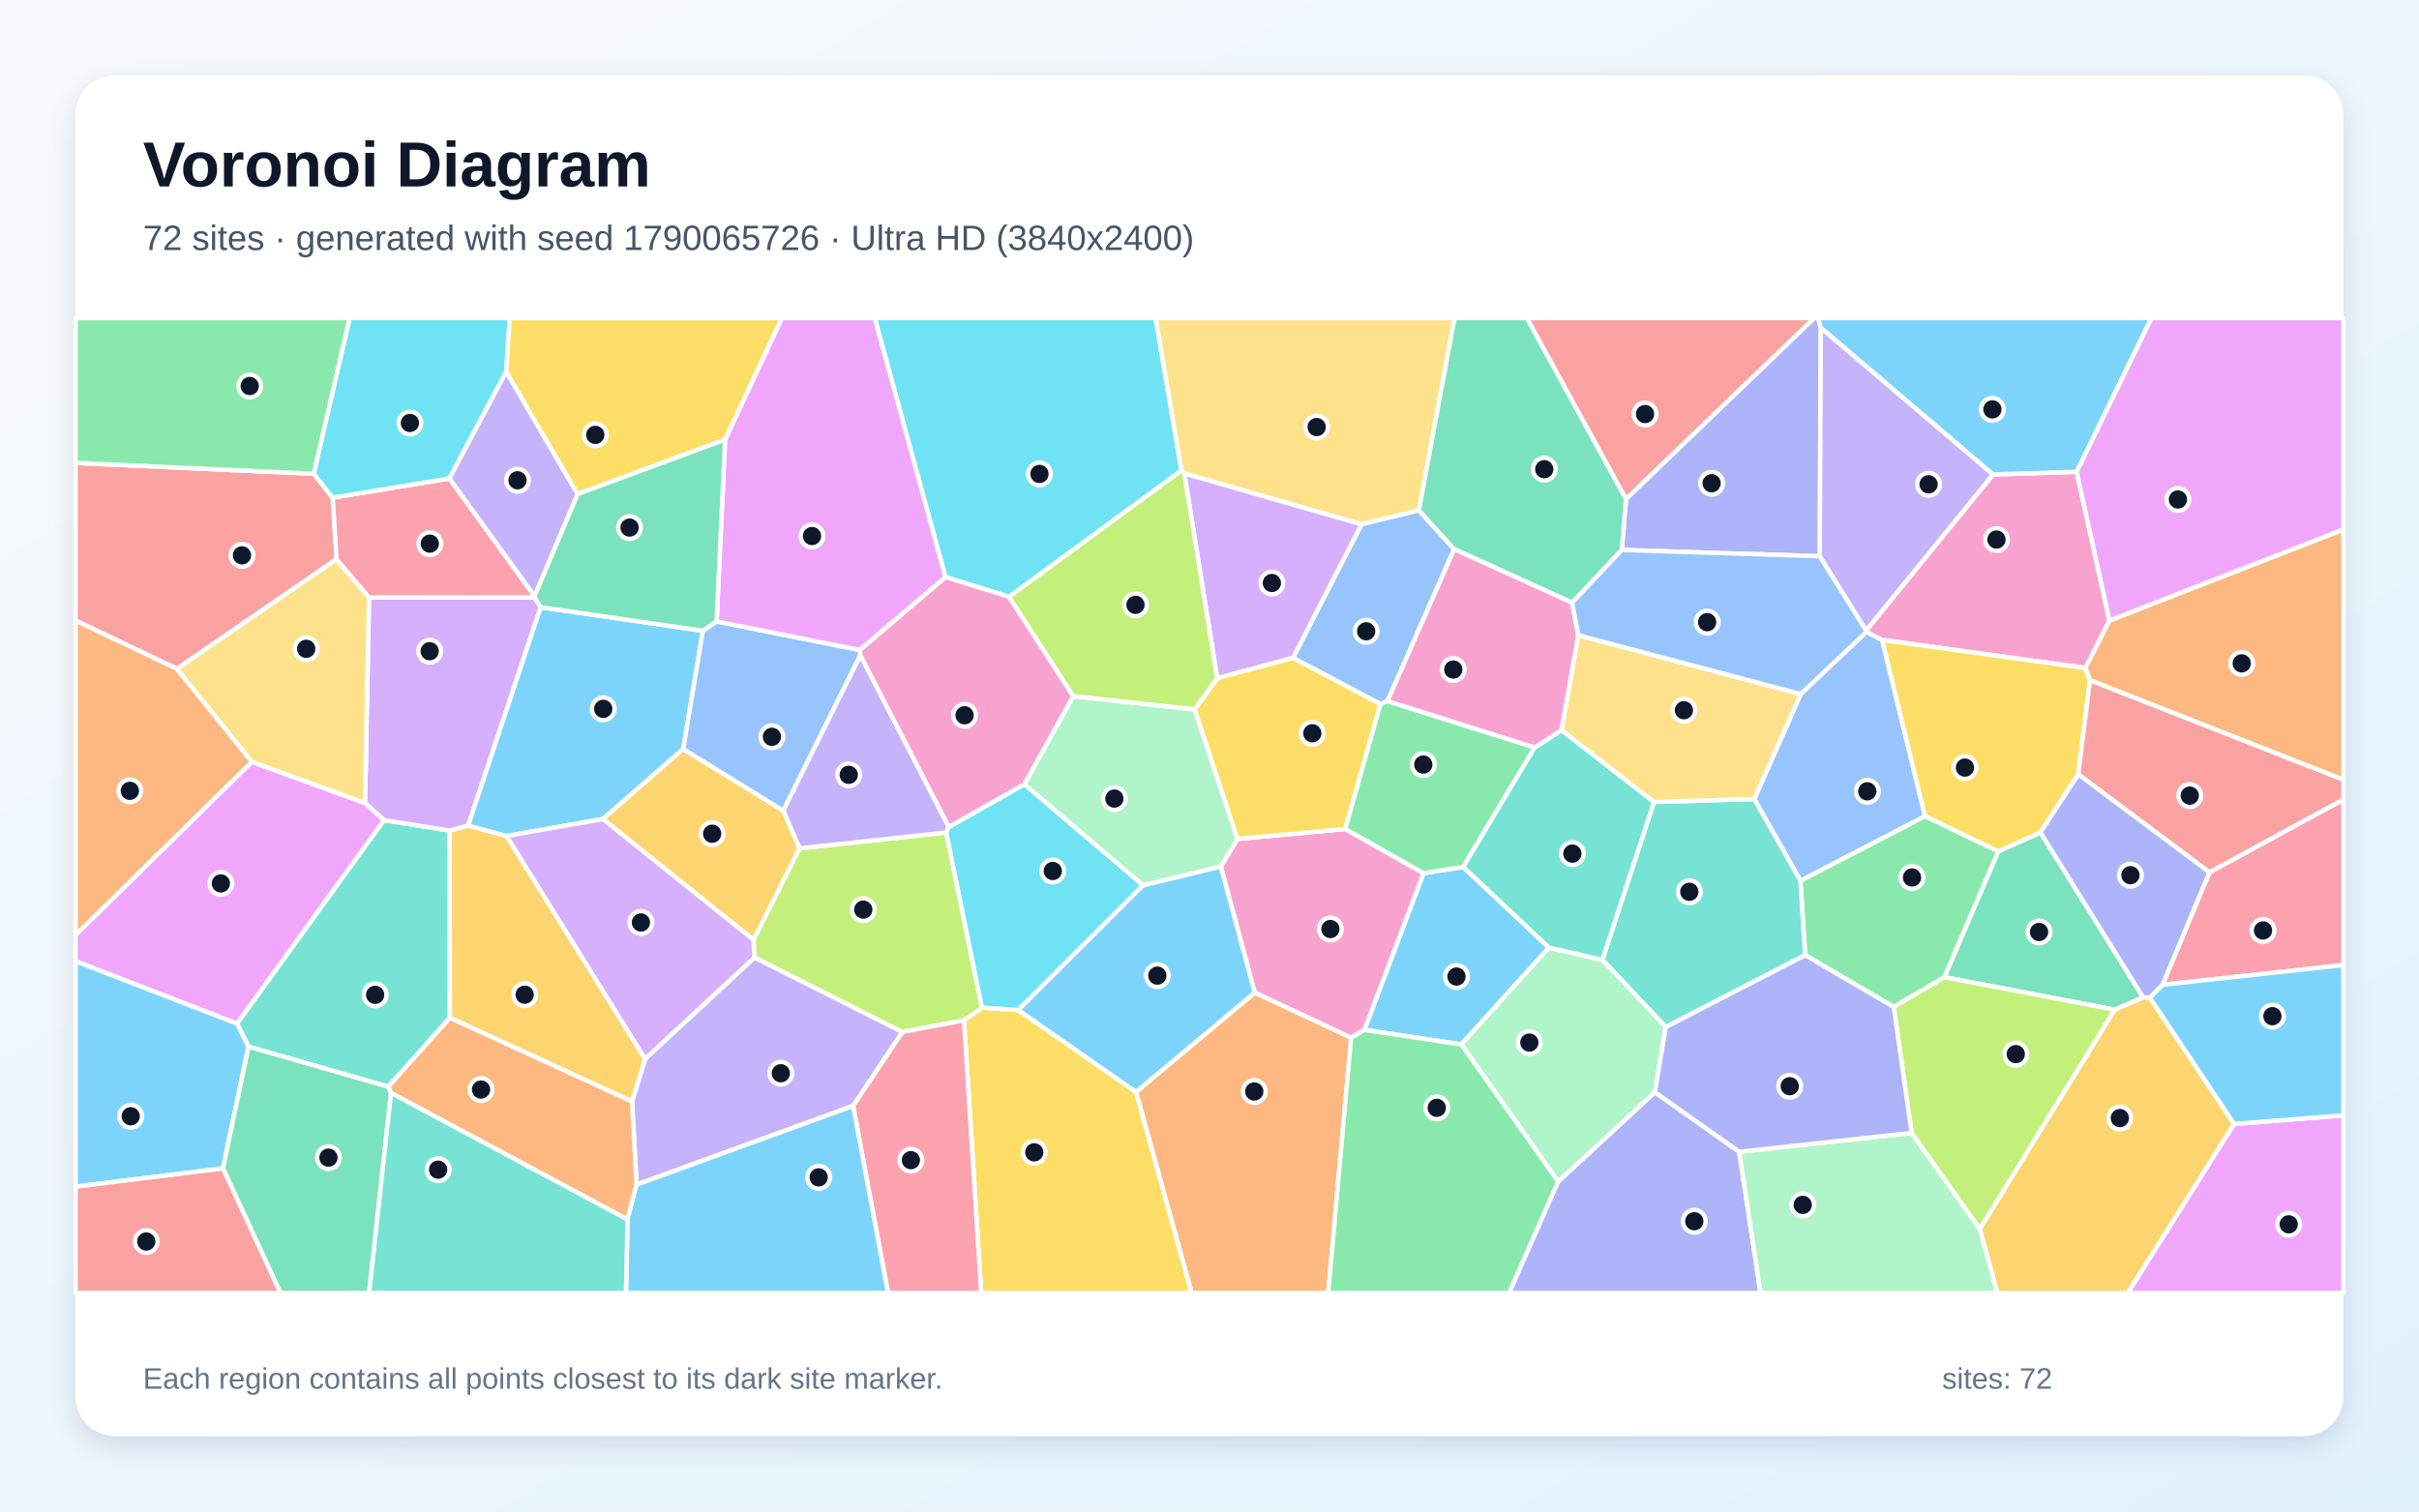
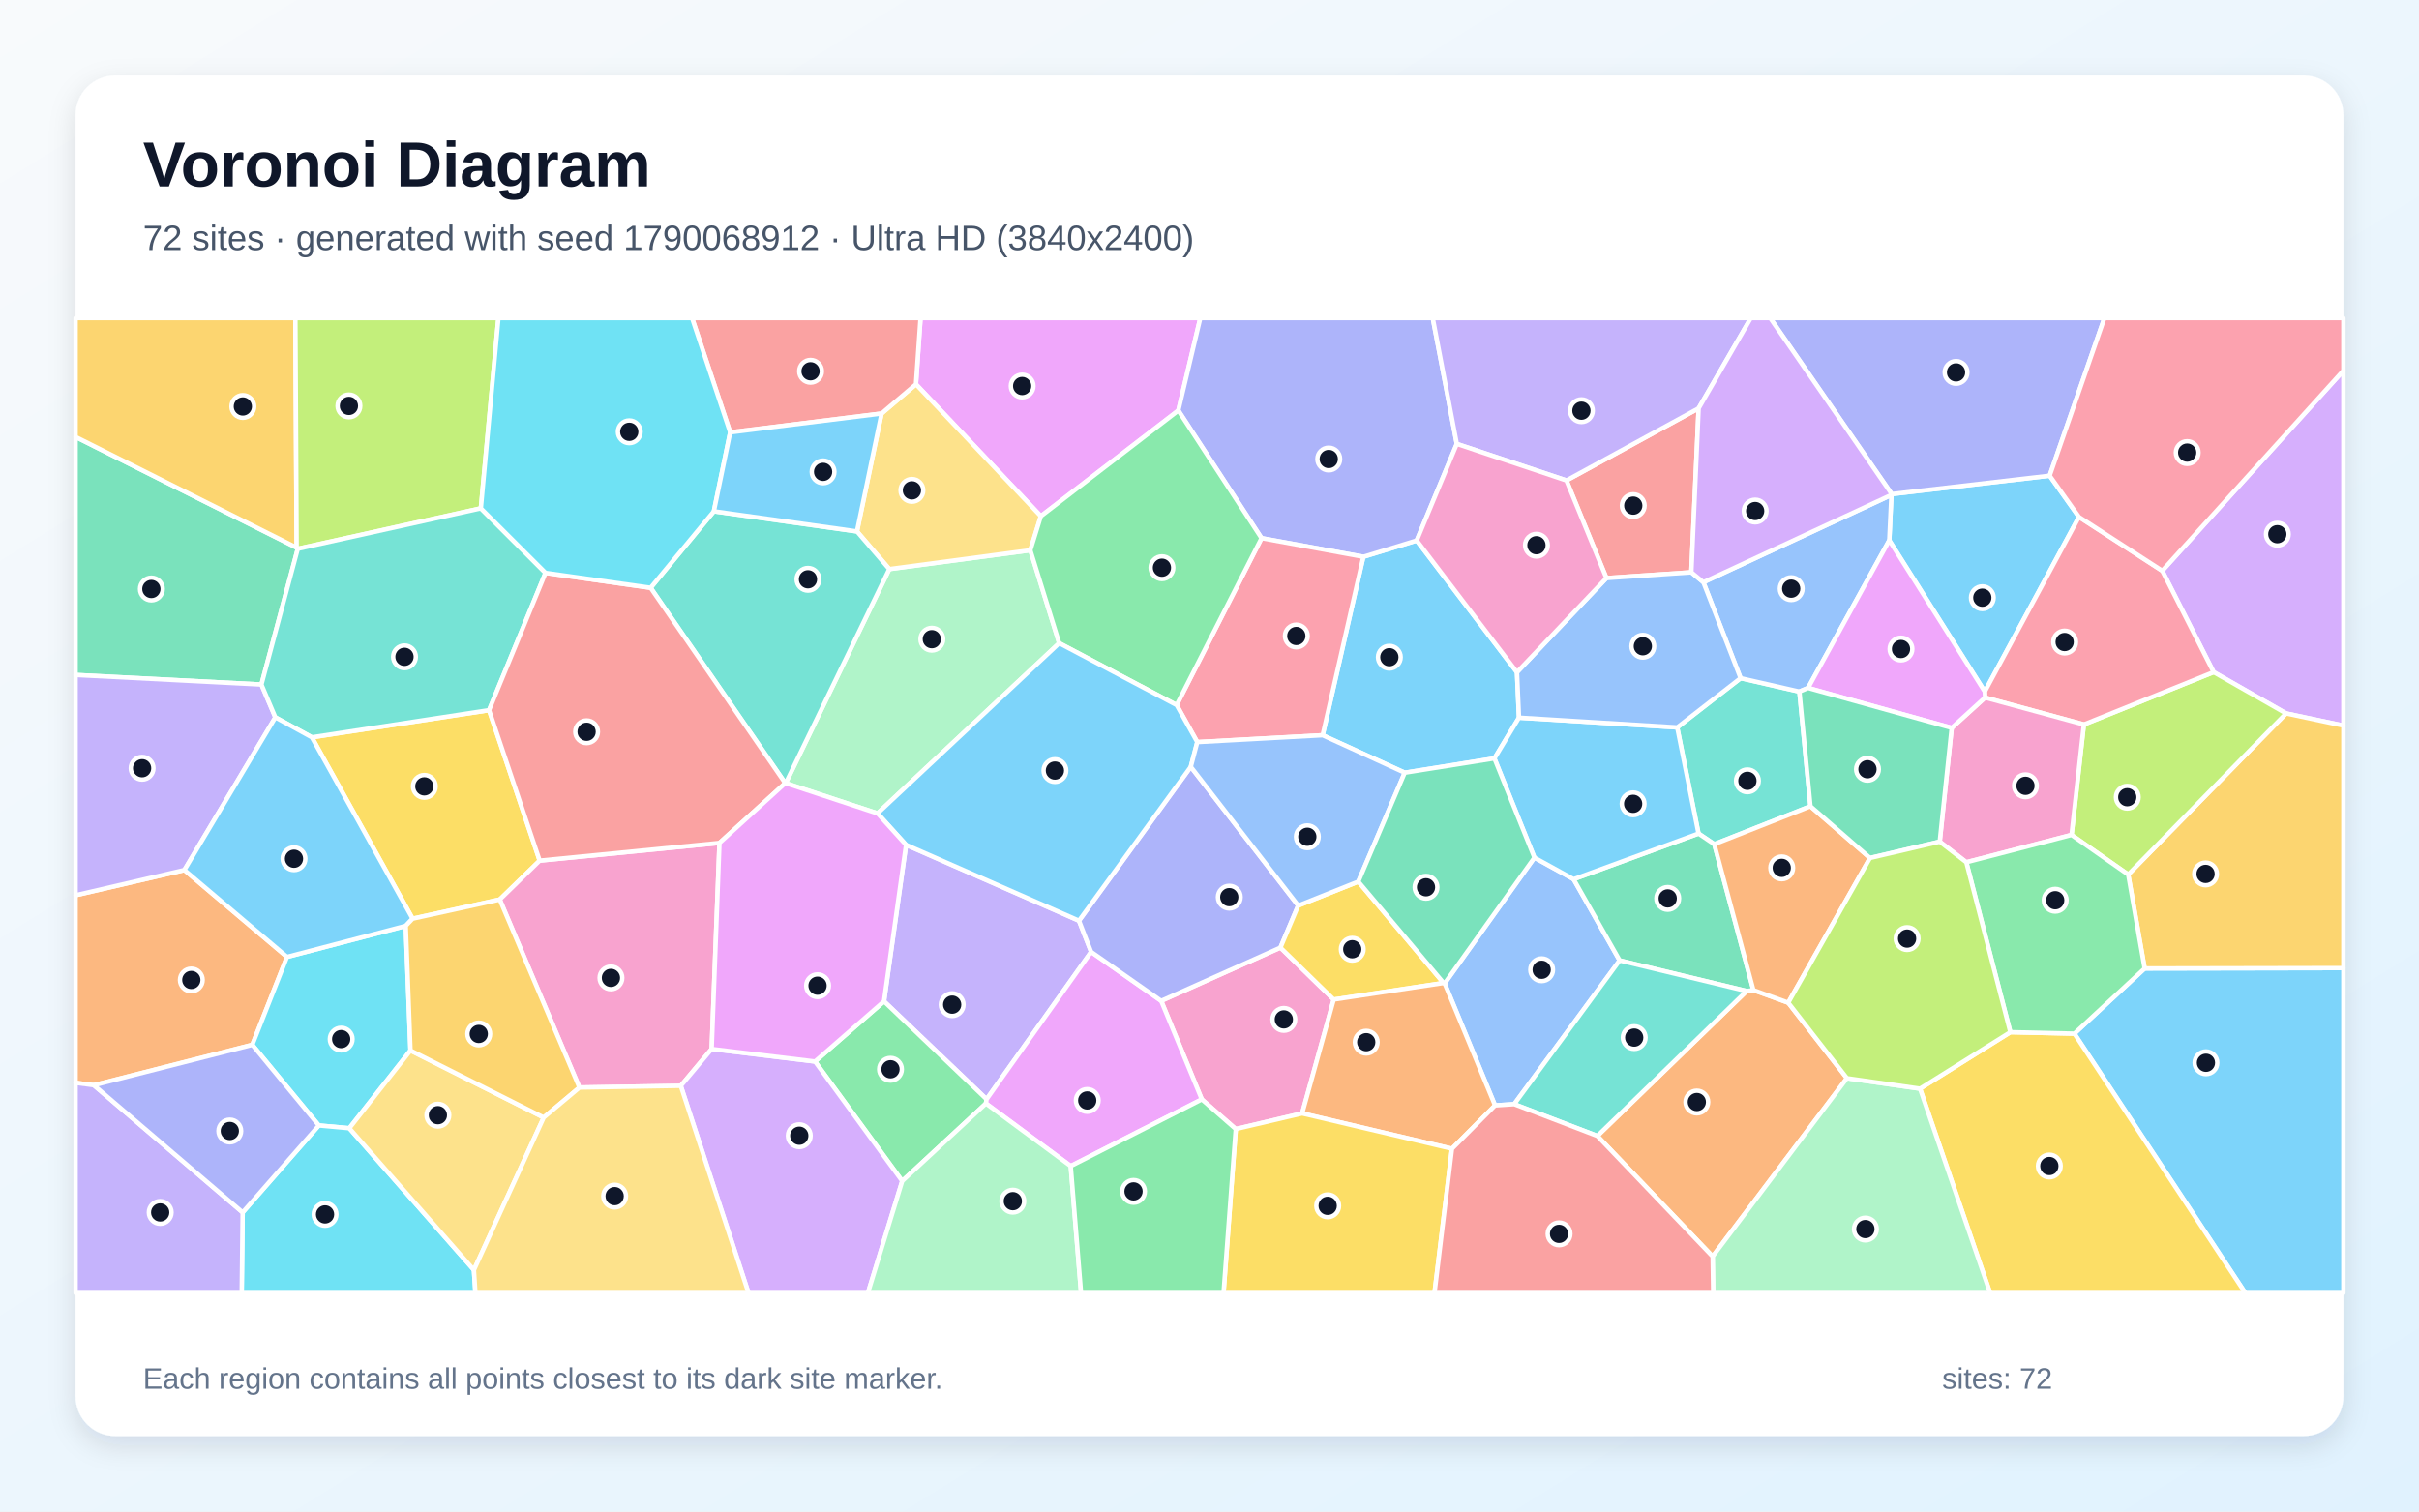
<svg xmlns="http://www.w3.org/2000/svg" width="3840" height="2400" viewBox="0 0 3840 2400" role="img" aria-labelledby="title description">
  <defs>
    <linearGradient id="background" x1="0" y1="0" x2="1" y2="1">
      <stop stop-color="#F8FAFC" />
      <stop offset="1" stop-color="#E0F2FE" />
    </linearGradient>
    <filter id="shadow" x="-5%" y="-5%" width="110%" height="110%">
      <feDropShadow dx="0" dy="15" stdDeviation="22" flood-color="#0F172A" flood-opacity=".12" />
    </filter>
  </defs>
  <rect width="3840" height="2400" fill="url(#background)" />
  <rect x="120" y="120" width="3600" height="2160" rx="63" fill="#FFFFFF" filter="url(#shadow)" />
  <g font-family="Arial, sans-serif">
    <text x="227" y="296" font-size="101" font-weight="700" fill="#0F172A">Voronoi Diagram</text>
-     <text x="227" y="397" font-size="56" fill="#475569">72 sites · generated with seed 1790065726 · Ultra HD (3840x2400)</text>
+     <text x="227" y="397" font-size="56" fill="#475569">72 sites · generated with seed 1790068912 · Ultra HD (3840x2400)</text>
  </g>
  <g stroke="#FFFFFF" stroke-width="7" stroke-linejoin="round">
-     <polygon points="2458.9,1504.7 2319.7,1658.3 2165.8,1635.3 2259.7,1386.4 2322.8,1376.5" fill="#38BDF8" fill-opacity="0.65" />
-     <polygon points="1010.5,1881.0 1003.3,1749.0 1024.1,1681.3 1197.7,1520.2 1432.7,1638.5 1354.2,1756.0" fill="#A78BFA" fill-opacity="0.65" />
-     <polygon points="2144.8,1647.8 1991.8,1576.1 1937.9,1375.9 1964.4,1332.0 2135.5,1316.2 2259.7,1386.4 2165.8,1635.3" fill="#F472B6" fill-opacity="0.65" />
-     <polygon points="1803.3,1733.8 1991.8,1576.1 2144.8,1647.8 2108.4,2053.0 1891.6,2053.0" fill="#FB923C" fill-opacity="0.65" />
-     <polygon points="1530.2,1620.0 1558.8,1599.9 1616.4,1603.7 1803.3,1733.8 1891.6,2053.0 1557.6,2053.0" fill="#FACC15" fill-opacity="0.65" />
-     <polygon points="3006.2,1598.9 2865.6,1516.6 2858.0,1398.4 3055.8,1295.8 3172.3,1351.8 3086.7,1551.6" fill="#4ADE80" fill-opacity="0.65" />
-     <polygon points="616.3,1725.5 394.5,1661.9 376.2,1625.1 609.5,1302.2 713.9,1318.8 714.2,1616.1" fill="#2DD4BF" fill-opacity="0.65" />
-     <polygon points="2858.5,1102.0 2962.8,1003.2 2987.8,1016.1 3055.8,1295.8 2858.0,1398.4 2784.8,1268.7" fill="#60A5FA" fill-opacity="0.65" />
-     <polygon points="3546.4,1784.6 3720.0,1770.9 3720.0,2053.0 3377.5,2053.0" fill="#E879F9" fill-opacity="0.65" />
-     <polygon points="3402.1,1583.7 3357.1,1603.2 3086.7,1551.6 3172.3,1351.8 3239.1,1321.7" fill="#34D399" fill-opacity="0.65" />
-     <polygon points="498.2,752.3 528.1,790.2 534.2,887.9 280.9,1062.0 120.0,985.4 120.0,735.0" fill="#F87171" fill-opacity="0.65" />
-     <polygon points="2890.5,520.6 2888.7,883.2 2574.4,873.2 2581.2,792.2 2879.8,505.0 2886.3,505.0" fill="#818CF8" fill-opacity="0.65" />
-     <polygon points="714.2,1616.1 713.9,1318.8 743.2,1310.7 804.2,1327.4 1024.1,1681.3 1003.3,1749.0" fill="#FBBF24" fill-opacity="0.65" />
-     <polygon points="1196.1,1492.3 1269.1,1347.0 1502.1,1321.8 1558.8,1599.9 1530.2,1620.0 1432.7,1638.5 1197.7,1520.2" fill="#A3E635" fill-opacity="0.65" />
-     <polygon points="848.8,948.8 858.3,964.1 743.2,1310.7 713.9,1318.8 609.5,1302.2 579.4,1275.0 585.8,948.5" fill="#C084FC" fill-opacity="0.65" />
-     <polygon points="3432.8,1563.7 3507.3,1385.0 3720.0,1269.4 3720.0,1532.3" fill="#FB7185" fill-opacity="0.65" />
-     <polygon points="1875.5,747.1 1601.9,947.6 1500.8,916.2 1388.5,505.0 1834.5,505.0" fill="#22D3EE" fill-opacity="0.65" />
-     <polygon points="1814.5,1405.8 1625.9,1245.3 1703.8,1105.3 1896.4,1126.3 1964.4,1332.0 1937.9,1375.9" fill="#86EFAC" fill-opacity="0.65" />
-     <polygon points="2252.4,810.4 2161.3,832.5 1880.0,751.8 1875.5,747.1 1834.5,505.0 2309.0,505.0" fill="#FCD34D" fill-opacity="0.65" />
-     <polygon points="1115.8,1001.5 1084.6,1189.3 957.1,1300.5 804.2,1327.4 743.2,1310.7 858.3,964.1" fill="#38BDF8" fill-opacity="0.65" />
-     <polygon points="120.0,1884.2 120.0,1526.0 376.2,1625.1 394.5,1661.9 354.0,1855.2" fill="#38BDF8" fill-opacity="0.65" />
-     <polygon points="1243.2,1287.1 1365.7,1040.1 1506.2,1313.1 1502.1,1321.8 1269.1,1347.0" fill="#A78BFA" fill-opacity="0.65" />
-     <polygon points="3348.7,985.2 3310.5,1060.7 2987.8,1016.1 2962.8,1003.2 2962.2,1001.2 3163.7,753.4 3296.6,749.2" fill="#F472B6" fill-opacity="0.65" />
-     <polygon points="280.9,1062.0 399.9,1209.7 120.0,1484.8 120.0,985.4" fill="#FB923C" fill-opacity="0.65" />
-     <polygon points="3310.5,1060.7 3317.8,1079.9 3299.1,1229.5 3239.1,1321.7 3172.3,1351.8 3055.8,1295.8 2987.8,1016.1" fill="#FACC15" fill-opacity="0.65" />
-     <polygon points="498.2,752.3 120.0,735.0 120.0,505.0 555.2,505.0" fill="#4ADE80" fill-opacity="0.65" />
-     <polygon points="2644.3,1630.8 2543.7,1524.0 2625.5,1273.4 2784.8,1268.7 2858.0,1398.4 2865.6,1516.6" fill="#2DD4BF" fill-opacity="0.65" />
-     <polygon points="2202.6,1113.2 2191.4,1118.0 2052.5,1044.6 2161.3,832.5 2252.4,810.4 2308.4,871.9" fill="#60A5FA" fill-opacity="0.65" />
-     <polygon points="399.9,1209.7 579.4,1275.0 609.5,1302.2 376.2,1625.1 120.0,1526.0 120.0,1484.8" fill="#E879F9" fill-opacity="0.65" />
-     <polygon points="2581.2,792.2 2574.4,873.2 2495.7,957.0 2308.4,871.9 2252.4,810.4 2309.0,505.0 2423.9,505.0" fill="#34D399" fill-opacity="0.65" />
-     <polygon points="2581.2,792.2 2423.9,505.0 2879.8,505.0" fill="#F87171" fill-opacity="0.65" />
-     <polygon points="2473.4,1876.0 2627.0,1734.2 2760.9,1828.8 2794.8,2053.0 2395.4,2053.0" fill="#818CF8" fill-opacity="0.65" />
-     <polygon points="957.1,1300.5 1084.6,1189.3 1243.2,1287.1 1269.1,1347.0 1196.1,1492.3" fill="#FBBF24" fill-opacity="0.65" />
-     <polygon points="3034.6,1798.9 3006.2,1598.9 3086.7,1551.6 3357.1,1603.2 3142.8,1951.7" fill="#A3E635" fill-opacity="0.65" />
-     <polygon points="2052.5,1044.6 1932.2,1077.0 1880.0,751.8 2161.3,832.5" fill="#C084FC" fill-opacity="0.65" />
-     <polygon points="1354.2,1756.0 1432.7,1638.5 1530.2,1620.0 1557.6,2053.0 1409.7,2053.0" fill="#FB7185" fill-opacity="0.65" />
-     <polygon points="1506.2,1313.1 1625.9,1245.3 1814.5,1405.8 1616.4,1603.7 1558.8,1599.9 1502.1,1321.8" fill="#22D3EE" fill-opacity="0.65" />
-     <polygon points="2319.7,1658.3 2458.9,1504.7 2543.7,1524.0 2644.3,1630.8 2627.0,1734.2 2473.4,1876.0" fill="#86EFAC" fill-opacity="0.65" />
-     <polygon points="585.8,948.5 579.4,1275.0 399.9,1209.7 280.9,1062.0 534.2,887.9" fill="#FCD34D" fill-opacity="0.65" />
-     <polygon points="3296.6,749.2 3163.7,753.4 2890.5,520.6 2886.3,505.0 3415.3,505.0" fill="#38BDF8" fill-opacity="0.65" />
-     <polygon points="3546.4,1784.6 3412.5,1584.1 3432.8,1563.7 3720.0,1532.3 3720.0,1770.9" fill="#38BDF8" fill-opacity="0.65" />
-     <polygon points="3163.7,753.4 2962.2,1001.2 2888.7,883.2 2890.5,520.6" fill="#A78BFA" fill-opacity="0.65" />
-     <polygon points="1506.2,1313.1 1365.7,1040.1 1364.7,1032.0 1500.8,916.2 1601.9,947.6 1703.8,1105.3 1625.9,1245.3" fill="#F472B6" fill-opacity="0.65" />
-     <polygon points="620.7,1735.3 616.3,1725.5 714.2,1616.1 1003.3,1749.0 1010.5,1881.0 996.1,1936.3" fill="#FB923C" fill-opacity="0.65" />
-     <polygon points="2135.5,1316.2 1964.4,1332.0 1896.4,1126.3 1932.2,1077.0 2052.5,1044.6 2191.4,1118.0" fill="#FACC15" fill-opacity="0.65" />
-     <polygon points="2191.4,1118.0 2202.6,1113.2 2436.2,1186.8 2322.8,1376.5 2259.7,1386.4 2135.5,1316.2" fill="#4ADE80" fill-opacity="0.65" />
-     <polygon points="2436.2,1186.8 2478.8,1159.3 2625.5,1273.4 2543.7,1524.0 2458.9,1504.7 2322.8,1376.5" fill="#2DD4BF" fill-opacity="0.65" />
-     <polygon points="1084.6,1189.3 1115.8,1001.5 1137.6,986.7 1364.7,1032.0 1365.7,1040.1 1243.2,1287.1" fill="#60A5FA" fill-opacity="0.65" />
-     <polygon points="1500.8,916.2 1364.7,1032.0 1137.6,986.7 1151.0,698.0 1241.1,505.0 1388.5,505.0" fill="#E879F9" fill-opacity="0.65" />
-     <polygon points="354.0,1855.2 394.5,1661.9 616.3,1725.5 620.7,1735.3 586.0,2053.0 445.1,2053.0" fill="#34D399" fill-opacity="0.65" />
-     <polygon points="3507.3,1385.0 3299.1,1229.5 3317.8,1079.9 3720.0,1237.9 3720.0,1269.4" fill="#F87171" fill-opacity="0.65" />
-     <polygon points="3299.1,1229.5 3507.3,1385.0 3432.8,1563.7 3412.5,1584.1 3402.1,1583.7 3239.1,1321.7" fill="#818CF8" fill-opacity="0.65" />
-     <polygon points="3142.8,1951.7 3357.1,1603.2 3402.1,1583.7 3412.5,1584.1 3546.4,1784.6 3377.5,2053.0 3170.5,2053.0" fill="#FBBF24" fill-opacity="0.65" />
-     <polygon points="1601.9,947.6 1875.5,747.1 1880.0,751.8 1932.2,1077.0 1896.4,1126.3 1703.8,1105.3" fill="#A3E635" fill-opacity="0.65" />
-     <polygon points="804.2,1327.4 957.1,1300.5 1196.1,1492.3 1197.7,1520.2 1024.1,1681.3" fill="#C084FC" fill-opacity="0.65" />
-     <polygon points="713.4,759.6 848.6,946.6 848.8,948.8 585.8,948.5 534.2,887.9 528.1,790.2" fill="#FB7185" fill-opacity="0.65" />
-     <polygon points="803.7,590.1 713.4,759.6 528.1,790.2 498.2,752.3 555.2,505.0 809.2,505.0" fill="#22D3EE" fill-opacity="0.65" />
-     <polygon points="2760.9,1828.8 3034.6,1798.9 3142.8,1951.7 3170.5,2053.0 2794.8,2053.0" fill="#86EFAC" fill-opacity="0.65" />
-     <polygon points="2478.8,1159.3 2505.4,1008.6 2858.5,1102.0 2784.8,1268.7 2625.5,1273.4" fill="#FCD34D" fill-opacity="0.65" />
-     <polygon points="1803.3,1733.8 1616.4,1603.7 1814.5,1405.8 1937.9,1375.9 1991.8,1576.1" fill="#38BDF8" fill-opacity="0.65" />
-     <polygon points="996.1,1936.3 1010.5,1881.0 1354.2,1756.0 1409.7,2053.0 993.7,2053.0" fill="#38BDF8" fill-opacity="0.65" />
-     <polygon points="917.0,784.5 848.6,946.6 713.4,759.6 803.7,590.1" fill="#A78BFA" fill-opacity="0.65" />
-     <polygon points="2505.4,1008.6 2478.8,1159.3 2436.2,1186.8 2202.6,1113.2 2308.4,871.9 2495.7,957.0" fill="#F472B6" fill-opacity="0.65" />
-     <polygon points="3317.8,1079.9 3310.5,1060.7 3348.7,985.2 3720.0,840.7 3720.0,1237.9" fill="#FB923C" fill-opacity="0.65" />
-     <polygon points="1151.0,698.0 917.0,784.5 803.7,590.1 809.2,505.0 1241.1,505.0" fill="#FACC15" fill-opacity="0.65" />
-     <polygon points="2144.8,1647.8 2165.8,1635.3 2319.7,1658.3 2473.4,1876.0 2395.4,2053.0 2108.4,2053.0" fill="#4ADE80" fill-opacity="0.65" />
-     <polygon points="620.7,1735.3 996.1,1936.3 993.7,2053.0 586.0,2053.0" fill="#2DD4BF" fill-opacity="0.65" />
-     <polygon points="2505.4,1008.6 2495.7,957.0 2574.4,873.2 2888.7,883.2 2962.2,1001.2 2962.8,1003.2 2858.5,1102.0" fill="#60A5FA" fill-opacity="0.65" />
-     <polygon points="3348.7,985.2 3296.6,749.2 3415.3,505.0 3720.0,505.0 3720.0,840.7" fill="#E879F9" fill-opacity="0.65" />
-     <polygon points="1151.0,698.0 1137.6,986.7 1115.8,1001.5 858.3,964.1 848.8,948.8 848.6,946.6 917.0,784.5" fill="#34D399" fill-opacity="0.65" />
-     <polygon points="120.0,1884.2 354.0,1855.2 445.1,2053.0 120.0,2053.0" fill="#F87171" fill-opacity="0.65" />
-     <polygon points="3034.6,1798.9 2760.9,1828.8 2627.0,1734.2 2644.3,1630.8 2865.6,1516.6 3006.2,1598.9" fill="#818CF8" fill-opacity="0.65" />
+     <polygon points="2229.9,1226.9 2099.6,1167.4 2164.2,884.1 2248.9,858.2 2408.1,1067.4 2411.3,1139.5 2372.3,1204.2" fill="#38BDF8" fill-opacity="0.65" />
+     <polygon points="1438.3,1341.5 1712.8,1461.9 1732.1,1511.4 1566.1,1745.4 1403.3,1589.9" fill="#A78BFA" fill-opacity="0.65" />
+     <polygon points="2067.1,1767.9 1961.7,1792.7 1907.8,1745.6 1843.3,1589.2 2032.6,1504.6 2117.2,1587.1" fill="#F472B6" fill-opacity="0.65" />
+     <polygon points="148.9,1723.1 120.0,1719.3 120.0,1421.5 292.7,1381.4 455.6,1519.4 400.5,1659.0" fill="#FB923C" fill-opacity="0.65" />
+     <polygon points="856.7,1366.5 793.3,1428.3 655.0,1458.7 495.0,1170.7 776.3,1127.6" fill="#FACC15" fill-opacity="0.65" />
+     <polygon points="1432.2,1875.3 1293.8,1685.5 1403.3,1589.9 1566.1,1745.4 1565.1,1752.1" fill="#4ADE80" fill-opacity="0.65" />
+     <polygon points="2662.5,1155.0 2763.1,1076.8 2856.4,1098.1 2874.0,1280.2 2721.3,1340.4 2696.3,1323.5" fill="#2DD4BF" fill-opacity="0.65" />
+     <polygon points="2403.7,1753.2 2373.3,1755.2 2293.3,1561.5 2435.8,1361.7 2498.0,1396.0 2571.1,1525.0" fill="#60A5FA" fill-opacity="0.65" />
+     <polygon points="1652.3,819.6 1454.0,610.1 1461.3,505.0 1905.4,505.0 1870.5,651.8" fill="#E879F9" fill-opacity="0.65" />
+     <polygon points="470.9,869.5 472.7,871.4 415.0,1086.9 120.0,1071.7 120.0,693.7" fill="#34D399" fill-opacity="0.65" />
+     <polygon points="2486.6,762.9 2696.5,648.3 2684.9,908.7 2550.1,917.9" fill="#F87171" fill-opacity="0.65" />
+     <polygon points="2312.6,704.8 2248.9,858.2 2164.2,884.1 2002.6,854.5 1870.5,651.8 1905.4,505.0 2274.4,505.0" fill="#818CF8" fill-opacity="0.65" />
+     <polygon points="470.9,869.5 120.0,693.7 120.0,505.0 468.9,505.0" fill="#FBBF24" fill-opacity="0.65" />
+     <polygon points="763.3,807.1 472.7,871.4 470.9,869.5 468.9,505.0 791.2,505.0" fill="#A3E635" fill-opacity="0.65" />
+     <polygon points="3629.0,1132.8 3514.0,1067.2 3432.4,906.3 3720.0,588.4 3720.0,1152.1" fill="#C084FC" fill-opacity="0.65" />
+     <polygon points="1900.6,1178.3 1867.8,1119.5 2002.6,854.5 2164.2,884.1 2099.6,1167.4" fill="#FB7185" fill-opacity="0.65" />
+     <polygon points="651.6,1668.0 554.5,1791.4 506.1,1787.0 400.5,1659.0 455.6,1519.4 644.1,1470.1" fill="#22D3EE" fill-opacity="0.65" />
+     <polygon points="1681.4,1021.2 1393.0,1291.5 1247.3,1243.5 1411.7,903.6 1635.6,873.7" fill="#86EFAC" fill-opacity="0.65" />
+     <polygon points="1635.6,873.7 1411.7,903.6 1360.4,843.8 1399.4,656.6 1454.0,610.1 1652.3,819.6" fill="#FCD34D" fill-opacity="0.65" />
+     <polygon points="3292.9,1641.2 3404.5,1537.7 3720.0,1537.1 3720.0,2053.0 3564.3,2053.0" fill="#38BDF8" fill-opacity="0.65" />
+     <polygon points="3003.0,784.5 3253.7,755.3 3300.2,820.8 3150.7,1098.2 2999.1,858.0 3002.5,785.8" fill="#38BDF8" fill-opacity="0.65" />
+     <polygon points="415.0,1086.9 437.1,1139.0 292.7,1381.4 120.0,1421.5 120.0,1071.7" fill="#A78BFA" fill-opacity="0.65" />
+     <polygon points="1129.7,1665.6 1080.7,1724.1 919.8,1726.8 793.3,1428.3 856.7,1366.5 1142.1,1338.4" fill="#F472B6" fill-opacity="0.65" />
+     <polygon points="2535.7,1803.7 2772.7,1573.6 2783.4,1572.1 2838.7,1592.1 2931.9,1712.0 2718.7,1995.0" fill="#FB923C" fill-opacity="0.65" />
+     <polygon points="3047.9,1728.6 3191.3,1638.9 3292.9,1641.2 3564.3,2053.0 3159.2,2053.0" fill="#FACC15" fill-opacity="0.65" />
+     <polygon points="1867.8,1119.5 1681.4,1021.2 1635.6,873.7 1652.3,819.6 1870.5,651.8 2002.6,854.5" fill="#4ADE80" fill-opacity="0.65" />
+     <polygon points="763.3,807.1 866.0,909.6 776.3,1127.6 495.0,1170.7 437.1,1139.0 415.0,1086.9 472.7,871.4" fill="#2DD4BF" fill-opacity="0.65" />
+     <polygon points="3002.5,785.8 2999.1,858.0 2870.2,1092.3 2856.4,1098.1 2763.1,1076.8 2704.0,924.5" fill="#60A5FA" fill-opacity="0.65" />
+     <polygon points="1699.7,1851.5 1565.1,1752.1 1566.1,1745.4 1732.1,1511.4 1843.3,1589.2 1907.8,1745.6" fill="#E879F9" fill-opacity="0.65" />
+     <polygon points="2783.4,1572.1 2772.7,1573.6 2571.1,1525.0 2498.0,1396.0 2696.3,1323.5 2721.3,1340.4" fill="#34D399" fill-opacity="0.65" />
+     <polygon points="1454.0,610.1 1399.4,656.6 1159.1,686.5 1098.6,505.0 1461.3,505.0" fill="#F87171" fill-opacity="0.65" />
+     <polygon points="2060.8,1437.9 2032.6,1504.6 1843.3,1589.2 1732.1,1511.4 1712.8,1461.9 1890.3,1217.5" fill="#818CF8" fill-opacity="0.65" />
+     <polygon points="3404.5,1537.7 3378.4,1388.6 3629.0,1132.8 3720.0,1152.1 3720.0,1537.1" fill="#FBBF24" fill-opacity="0.65" />
+     <polygon points="3378.4,1388.6 3288.4,1325.7 3308.0,1150.3 3514.0,1067.2 3629.0,1132.8" fill="#A3E635" fill-opacity="0.65" />
+     <polygon points="1080.7,1724.1 1129.7,1665.6 1293.8,1685.5 1432.2,1875.3 1377.7,2053.0 1188.2,2053.0" fill="#C084FC" fill-opacity="0.65" />
+     <polygon points="3308.0,1150.3 3151.1,1107.6 3150.7,1098.2 3300.2,820.8 3432.4,906.3 3514.0,1067.2" fill="#FB7185" fill-opacity="0.65" />
+     <polygon points="385.2,1925.1 506.1,1787.0 554.5,1791.4 752.3,2016.5 754.7,2053.0 383.7,2053.0" fill="#22D3EE" fill-opacity="0.65" />
+     <polygon points="2718.7,1995.0 2931.9,1712.0 3047.9,1728.6 3159.2,2053.0 2719.6,2053.0" fill="#86EFAC" fill-opacity="0.65" />
+     <polygon points="752.3,2016.5 554.5,1791.4 651.6,1668.0 863.1,1774.4" fill="#FCD34D" fill-opacity="0.65" />
+     <polygon points="2498.0,1396.0 2435.8,1361.7 2372.3,1204.2 2411.3,1139.5 2662.5,1155.0 2696.3,1323.5" fill="#38BDF8" fill-opacity="0.65" />
+     <polygon points="437.1,1139.0 495.0,1170.7 655.0,1458.7 644.1,1470.1 455.6,1519.4 292.7,1381.4" fill="#38BDF8" fill-opacity="0.65" />
+     <polygon points="2696.5,648.3 2486.6,762.9 2312.6,704.8 2274.4,505.0 2779.3,505.0" fill="#A78BFA" fill-opacity="0.65" />
+     <polygon points="3079.2,1336.4 3098.2,1155.8 3151.1,1107.6 3308.0,1150.3 3288.4,1325.7 3121.4,1369.1" fill="#F472B6" fill-opacity="0.65" />
+     <polygon points="2968.5,1362.3 2838.7,1592.1 2783.4,1572.1 2721.3,1340.4 2874.0,1280.2" fill="#FB923C" fill-opacity="0.65" />
+     <polygon points="2156.2,1399.8 2291.6,1560.8 2117.2,1587.1 2032.6,1504.6 2060.8,1437.9" fill="#FACC15" fill-opacity="0.65" />
+     <polygon points="3121.4,1369.1 3288.4,1325.7 3378.4,1388.6 3404.5,1537.7 3292.9,1641.2 3191.3,1638.9" fill="#4ADE80" fill-opacity="0.65" />
+     <polygon points="1133.2,811.8 1360.4,843.8 1411.7,903.6 1247.3,1243.5 1246.5,1243.5 1032.8,933.3" fill="#2DD4BF" fill-opacity="0.65" />
+     <polygon points="2550.1,917.9 2684.9,908.7 2704.0,924.5 2763.1,1076.8 2662.5,1155.0 2411.3,1139.5 2408.1,1067.4" fill="#60A5FA" fill-opacity="0.65" />
+     <polygon points="2870.2,1092.3 2999.1,858.0 3150.7,1098.2 3151.1,1107.6 3098.2,1155.8" fill="#E879F9" fill-opacity="0.65" />
+     <polygon points="2870.2,1092.3 3098.2,1155.8 3079.2,1336.4 2968.5,1362.3 2874.0,1280.2 2856.4,1098.1" fill="#34D399" fill-opacity="0.65" />
+     <polygon points="1142.1,1338.4 856.7,1366.5 776.3,1127.6 866.0,909.6 1032.8,933.3 1246.5,1243.5" fill="#F87171" fill-opacity="0.65" />
+     <polygon points="3253.7,755.3 3003.0,784.5 2810.1,505.0 3340.6,505.0" fill="#818CF8" fill-opacity="0.65" />
+     <polygon points="863.1,1774.4 651.6,1668.0 644.1,1470.1 655.0,1458.7 793.3,1428.3 919.8,1726.8" fill="#FBBF24" fill-opacity="0.65" />
+     <polygon points="3191.3,1638.9 3047.9,1728.6 2931.9,1712.0 2838.7,1592.1 2968.5,1362.3 3079.2,1336.4 3121.4,1369.1" fill="#A3E635" fill-opacity="0.65" />
+     <polygon points="3003.0,784.5 3002.5,785.8 2704.0,924.5 2684.9,908.7 2696.5,648.3 2779.3,505.0 2810.1,505.0" fill="#C084FC" fill-opacity="0.65" />
+     <polygon points="3432.4,906.3 3300.2,820.8 3253.7,755.3 3340.6,505.0 3720.0,505.0 3720.0,588.4" fill="#FB7185" fill-opacity="0.65" />
+     <polygon points="1159.1,686.5 1133.2,811.8 1032.8,933.3 866.0,909.6 763.3,807.1 791.2,505.0 1098.6,505.0" fill="#22D3EE" fill-opacity="0.65" />
+     <polygon points="1432.2,1875.3 1565.1,1752.1 1699.7,1851.5 1716.1,2053.0 1377.7,2053.0" fill="#86EFAC" fill-opacity="0.65" />
+     <polygon points="752.3,2016.5 863.1,1774.4 919.8,1726.8 1080.7,1724.1 1188.2,2053.0 754.7,2053.0" fill="#FCD34D" fill-opacity="0.65" />
+     <polygon points="1393.0,1291.5 1681.4,1021.2 1867.8,1119.5 1900.6,1178.3 1890.3,1217.5 1712.8,1461.9 1438.3,1341.5" fill="#38BDF8" fill-opacity="0.65" />
+     <polygon points="1159.1,686.5 1399.4,656.6 1360.4,843.8 1133.2,811.8" fill="#38BDF8" fill-opacity="0.65" />
+     <polygon points="120.0,1719.3 148.9,1723.1 385.2,1925.1 383.7,2053.0 120.0,2053.0" fill="#A78BFA" fill-opacity="0.65" />
+     <polygon points="2312.6,704.8 2486.6,762.9 2550.1,917.9 2408.1,1067.4 2248.9,858.2" fill="#F472B6" fill-opacity="0.65" />
+     <polygon points="2304.9,1824.0 2067.1,1767.9 2117.2,1587.1 2291.6,1560.8 2293.3,1561.5 2373.3,1755.2" fill="#FB923C" fill-opacity="0.65" />
+     <polygon points="1961.7,1792.7 2067.1,1767.9 2304.9,1824.0 2277.2,2053.0 1942.3,2053.0" fill="#FACC15" fill-opacity="0.65" />
+     <polygon points="1699.7,1851.5 1907.8,1745.6 1961.7,1792.7 1942.3,2053.0 1716.1,2053.0" fill="#4ADE80" fill-opacity="0.65" />
+     <polygon points="2772.7,1573.6 2535.7,1803.7 2403.7,1753.2 2571.1,1525.0" fill="#2DD4BF" fill-opacity="0.65" />
+     <polygon points="2156.2,1399.8 2060.8,1437.9 1890.3,1217.5 1900.6,1178.3 2099.6,1167.4 2229.9,1226.9" fill="#60A5FA" fill-opacity="0.65" />
+     <polygon points="1129.7,1665.6 1142.1,1338.4 1246.5,1243.5 1247.3,1243.5 1393.0,1291.5 1438.3,1341.5 1403.3,1589.9 1293.8,1685.5" fill="#E879F9" fill-opacity="0.65" />
+     <polygon points="2435.8,1361.7 2293.3,1561.5 2291.6,1560.8 2156.2,1399.8 2229.9,1226.9 2372.3,1204.2" fill="#34D399" fill-opacity="0.65" />
+     <polygon points="2304.9,1824.0 2373.3,1755.2 2403.7,1753.2 2535.7,1803.7 2718.7,1995.0 2719.6,2053.0 2277.2,2053.0" fill="#F87171" fill-opacity="0.65" />
+     <polygon points="148.9,1723.1 400.5,1659.0 506.1,1787.0 385.2,1925.1" fill="#818CF8" fill-opacity="0.65" />
  </g>
  <g>
-     <circle cx="2312.1" cy="1550.6" r="18" fill="#0F172A" stroke="#FFFFFF" stroke-width="7" />
-     <circle cx="1239.5" cy="1704.1" r="18" fill="#0F172A" stroke="#FFFFFF" stroke-width="7" />
-     <circle cx="2111.9" cy="1475.1" r="18" fill="#0F172A" stroke="#FFFFFF" stroke-width="7" />
-     <circle cx="1991.1" cy="1733.1" r="18" fill="#0F172A" stroke="#FFFFFF" stroke-width="7" />
-     <circle cx="1641.8" cy="1829.7" r="18" fill="#0F172A" stroke="#FFFFFF" stroke-width="7" />
-     <circle cx="3035.2" cy="1393.3" r="18" fill="#0F172A" stroke="#FFFFFF" stroke-width="7" />
-     <circle cx="595.5" cy="1579.6" r="18" fill="#0F172A" stroke="#FFFFFF" stroke-width="7" />
-     <circle cx="2964.2" cy="1256.5" r="18" fill="#0F172A" stroke="#FFFFFF" stroke-width="7" />
-     <circle cx="3633.2" cy="1944.0" r="18" fill="#0F172A" stroke="#FFFFFF" stroke-width="7" />
-     <circle cx="3236.9" cy="1479.8" r="18" fill="#0F172A" stroke="#FFFFFF" stroke-width="7" />
-     <circle cx="384.1" cy="881.8" r="18" fill="#0F172A" stroke="#FFFFFF" stroke-width="7" />
-     <circle cx="2717.1" cy="767.3" r="18" fill="#0F172A" stroke="#FFFFFF" stroke-width="7" />
-     <circle cx="832.9" cy="1579.4" r="18" fill="#0F172A" stroke="#FFFFFF" stroke-width="7" />
-     <circle cx="1370.4" cy="1444.3" r="18" fill="#0F172A" stroke="#FFFFFF" stroke-width="7" />
-     <circle cx="682.1" cy="1034.0" r="18" fill="#0F172A" stroke="#FFFFFF" stroke-width="7" />
-     <circle cx="3592.4" cy="1477.4" r="18" fill="#0F172A" stroke="#FFFFFF" stroke-width="7" />
-     <circle cx="1650.1" cy="752.5" r="18" fill="#0F172A" stroke="#FFFFFF" stroke-width="7" />
-     <circle cx="1769.0" cy="1268.0" r="18" fill="#0F172A" stroke="#FFFFFF" stroke-width="7" />
-     <circle cx="2090.1" cy="678.1" r="18" fill="#0F172A" stroke="#FFFFFF" stroke-width="7" />
-     <circle cx="957.6" cy="1125.5" r="18" fill="#0F172A" stroke="#FFFFFF" stroke-width="7" />
-     <circle cx="207.5" cy="1772.4" r="18" fill="#0F172A" stroke="#FFFFFF" stroke-width="7" />
-     <circle cx="1347.3" cy="1230.3" r="18" fill="#0F172A" stroke="#FFFFFF" stroke-width="7" />
-     <circle cx="3169.3" cy="856.7" r="18" fill="#0F172A" stroke="#FFFFFF" stroke-width="7" />
-     <circle cx="206.1" cy="1255.7" r="18" fill="#0F172A" stroke="#FFFFFF" stroke-width="7" />
-     <circle cx="3119.2" cy="1218.8" r="18" fill="#0F172A" stroke="#FFFFFF" stroke-width="7" />
-     <circle cx="396.4" cy="612.9" r="18" fill="#0F172A" stroke="#FFFFFF" stroke-width="7" />
-     <circle cx="2681.7" cy="1416.0" r="18" fill="#0F172A" stroke="#FFFFFF" stroke-width="7" />
-     <circle cx="2168.7" cy="1002.4" r="18" fill="#0F172A" stroke="#FFFFFF" stroke-width="7" />
-     <circle cx="350.6" cy="1402.7" r="18" fill="#0F172A" stroke="#FFFFFF" stroke-width="7" />
-     <circle cx="2451.4" cy="745.0" r="18" fill="#0F172A" stroke="#FFFFFF" stroke-width="7" />
-     <circle cx="2611.4" cy="657.4" r="18" fill="#0F172A" stroke="#FFFFFF" stroke-width="7" />
-     <circle cx="2689.6" cy="1939.1" r="18" fill="#0F172A" stroke="#FFFFFF" stroke-width="7" />
-     <circle cx="1130.5" cy="1323.8" r="18" fill="#0F172A" stroke="#FFFFFF" stroke-width="7" />
-     <circle cx="3199.9" cy="1673.7" r="18" fill="#0F172A" stroke="#FFFFFF" stroke-width="7" />
-     <circle cx="2019.0" cy="925.7" r="18" fill="#0F172A" stroke="#FFFFFF" stroke-width="7" />
-     <circle cx="1446.0" cy="1842.1" r="18" fill="#0F172A" stroke="#FFFFFF" stroke-width="7" />
-     <circle cx="1671.2" cy="1383.0" r="18" fill="#0F172A" stroke="#FFFFFF" stroke-width="7" />
-     <circle cx="2427.7" cy="1655.4" r="18" fill="#0F172A" stroke="#FFFFFF" stroke-width="7" />
-     <circle cx="486.1" cy="1030.2" r="18" fill="#0F172A" stroke="#FFFFFF" stroke-width="7" />
-     <circle cx="3162.8" cy="650.0" r="18" fill="#0F172A" stroke="#FFFFFF" stroke-width="7" />
-     <circle cx="3607.3" cy="1613.5" r="18" fill="#0F172A" stroke="#FFFFFF" stroke-width="7" />
-     <circle cx="3061.5" cy="769.0" r="18" fill="#0F172A" stroke="#FFFFFF" stroke-width="7" />
-     <circle cx="1531.2" cy="1135.7" r="18" fill="#0F172A" stroke="#FFFFFF" stroke-width="7" />
-     <circle cx="763.6" cy="1730.0" r="18" fill="#0F172A" stroke="#FFFFFF" stroke-width="7" />
-     <circle cx="2083.2" cy="1164.3" r="18" fill="#0F172A" stroke="#FFFFFF" stroke-width="7" />
-     <circle cx="2259.4" cy="1214.0" r="18" fill="#0F172A" stroke="#FFFFFF" stroke-width="7" />
-     <circle cx="2496.0" cy="1355.4" r="18" fill="#0F172A" stroke="#FFFFFF" stroke-width="7" />
-     <circle cx="1225.4" cy="1169.9" r="18" fill="#0F172A" stroke="#FFFFFF" stroke-width="7" />
-     <circle cx="1289.0" cy="851.1" r="18" fill="#0F172A" stroke="#FFFFFF" stroke-width="7" />
-     <circle cx="521.4" cy="1838.1" r="18" fill="#0F172A" stroke="#FFFFFF" stroke-width="7" />
-     <circle cx="3476.1" cy="1263.3" r="18" fill="#0F172A" stroke="#FFFFFF" stroke-width="7" />
-     <circle cx="3381.9" cy="1389.6" r="18" fill="#0F172A" stroke="#FFFFFF" stroke-width="7" />
-     <circle cx="3365.1" cy="1775.3" r="18" fill="#0F172A" stroke="#FFFFFF" stroke-width="7" />
-     <circle cx="1802.5" cy="960.4" r="18" fill="#0F172A" stroke="#FFFFFF" stroke-width="7" />
-     <circle cx="1017.4" cy="1464.7" r="18" fill="#0F172A" stroke="#FFFFFF" stroke-width="7" />
-     <circle cx="682.3" cy="863.2" r="18" fill="#0F172A" stroke="#FFFFFF" stroke-width="7" />
-     <circle cx="650.7" cy="671.6" r="18" fill="#0F172A" stroke="#FFFFFF" stroke-width="7" />
-     <circle cx="2861.7" cy="1913.1" r="18" fill="#0F172A" stroke="#FFFFFF" stroke-width="7" />
-     <circle cx="2673.1" cy="1127.7" r="18" fill="#0F172A" stroke="#FFFFFF" stroke-width="7" />
-     <circle cx="1837.2" cy="1549.1" r="18" fill="#0F172A" stroke="#FFFFFF" stroke-width="7" />
-     <circle cx="1299.6" cy="1869.4" r="18" fill="#0F172A" stroke="#FFFFFF" stroke-width="7" />
-     <circle cx="821.5" cy="762.6" r="18" fill="#0F172A" stroke="#FFFFFF" stroke-width="7" />
-     <circle cx="2307.0" cy="1063.1" r="18" fill="#0F172A" stroke="#FFFFFF" stroke-width="7" />
-     <circle cx="3558.6" cy="1053.3" r="18" fill="#0F172A" stroke="#FFFFFF" stroke-width="7" />
-     <circle cx="945.0" cy="690.5" r="18" fill="#0F172A" stroke="#FFFFFF" stroke-width="7" />
-     <circle cx="2280.8" cy="1759.0" r="18" fill="#0F172A" stroke="#FFFFFF" stroke-width="7" />
-     <circle cx="695.5" cy="1857.2" r="18" fill="#0F172A" stroke="#FFFFFF" stroke-width="7" />
-     <circle cx="2710.0" cy="987.9" r="18" fill="#0F172A" stroke="#FFFFFF" stroke-width="7" />
-     <circle cx="3457.3" cy="793.1" r="18" fill="#0F172A" stroke="#FFFFFF" stroke-width="7" />
-     <circle cx="999.4" cy="837.7" r="18" fill="#0F172A" stroke="#FFFFFF" stroke-width="7" />
-     <circle cx="232.2" cy="1971.3" r="18" fill="#0F172A" stroke="#FFFFFF" stroke-width="7" />
-     <circle cx="2841.1" cy="1724.7" r="18" fill="#0F172A" stroke="#FFFFFF" stroke-width="7" />
+     <circle cx="2205.5" cy="1043.5" r="18" fill="#0F172A" stroke="#FFFFFF" stroke-width="7" />
+     <circle cx="1511.5" cy="1595.2" r="18" fill="#0F172A" stroke="#FFFFFF" stroke-width="7" />
+     <circle cx="2038.0" cy="1618.6" r="18" fill="#0F172A" stroke="#FFFFFF" stroke-width="7" />
+     <circle cx="303.7" cy="1556.0" r="18" fill="#0F172A" stroke="#FFFFFF" stroke-width="7" />
+     <circle cx="673.6" cy="1248.6" r="18" fill="#0F172A" stroke="#FFFFFF" stroke-width="7" />
+     <circle cx="1413.6" cy="1697.8" r="18" fill="#0F172A" stroke="#FFFFFF" stroke-width="7" />
+     <circle cx="2773.9" cy="1239.8" r="18" fill="#0F172A" stroke="#FFFFFF" stroke-width="7" />
+     <circle cx="2447.3" cy="1539.8" r="18" fill="#0F172A" stroke="#FFFFFF" stroke-width="7" />
+     <circle cx="1622.6" cy="612.9" r="18" fill="#0F172A" stroke="#FFFFFF" stroke-width="7" />
+     <circle cx="240.3" cy="935.2" r="18" fill="#0F172A" stroke="#FFFFFF" stroke-width="7" />
+     <circle cx="2592.7" cy="802.8" r="18" fill="#0F172A" stroke="#FFFFFF" stroke-width="7" />
+     <circle cx="2109.3" cy="728.8" r="18" fill="#0F172A" stroke="#FFFFFF" stroke-width="7" />
+     <circle cx="385.5" cy="645.4" r="18" fill="#0F172A" stroke="#FFFFFF" stroke-width="7" />
+     <circle cx="553.9" cy="644.5" r="18" fill="#0F172A" stroke="#FFFFFF" stroke-width="7" />
+     <circle cx="3615.1" cy="848.2" r="18" fill="#0F172A" stroke="#FFFFFF" stroke-width="7" />
+     <circle cx="2057.8" cy="1009.8" r="18" fill="#0F172A" stroke="#FFFFFF" stroke-width="7" />
+     <circle cx="541.6" cy="1649.9" r="18" fill="#0F172A" stroke="#FFFFFF" stroke-width="7" />
+     <circle cx="1479.2" cy="1014.9" r="18" fill="#0F172A" stroke="#FFFFFF" stroke-width="7" />
+     <circle cx="1447.6" cy="778.6" r="18" fill="#0F172A" stroke="#FFFFFF" stroke-width="7" />
+     <circle cx="3501.8" cy="1687.5" r="18" fill="#0F172A" stroke="#FFFFFF" stroke-width="7" />
+     <circle cx="3146.8" cy="949.0" r="18" fill="#0F172A" stroke="#FFFFFF" stroke-width="7" />
+     <circle cx="225.6" cy="1219.8" r="18" fill="#0F172A" stroke="#FFFFFF" stroke-width="7" />
+     <circle cx="969.8" cy="1552.7" r="18" fill="#0F172A" stroke="#FFFFFF" stroke-width="7" />
+     <circle cx="2693.6" cy="1749.8" r="18" fill="#0F172A" stroke="#FFFFFF" stroke-width="7" />
+     <circle cx="3253.2" cy="1851.4" r="18" fill="#0F172A" stroke="#FFFFFF" stroke-width="7" />
+     <circle cx="1844.5" cy="901.4" r="18" fill="#0F172A" stroke="#FFFFFF" stroke-width="7" />
+     <circle cx="642.1" cy="1042.9" r="18" fill="#0F172A" stroke="#FFFFFF" stroke-width="7" />
+     <circle cx="2843.4" cy="934.7" r="18" fill="#0F172A" stroke="#FFFFFF" stroke-width="7" />
+     <circle cx="1725.9" cy="1747.3" r="18" fill="#0F172A" stroke="#FFFFFF" stroke-width="7" />
+     <circle cx="2647.4" cy="1426.5" r="18" fill="#0F172A" stroke="#FFFFFF" stroke-width="7" />
+     <circle cx="1286.7" cy="589.5" r="18" fill="#0F172A" stroke="#FFFFFF" stroke-width="7" />
+     <circle cx="1951.4" cy="1424.5" r="18" fill="#0F172A" stroke="#FFFFFF" stroke-width="7" />
+     <circle cx="3501.2" cy="1387.6" r="18" fill="#0F172A" stroke="#FFFFFF" stroke-width="7" />
+     <circle cx="3376.9" cy="1265.8" r="18" fill="#0F172A" stroke="#FFFFFF" stroke-width="7" />
+     <circle cx="1268.8" cy="1803.3" r="18" fill="#0F172A" stroke="#FFFFFF" stroke-width="7" />
+     <circle cx="3277.5" cy="1019.4" r="18" fill="#0F172A" stroke="#FFFFFF" stroke-width="7" />
+     <circle cx="516.0" cy="1928.2" r="18" fill="#0F172A" stroke="#FFFFFF" stroke-width="7" />
+     <circle cx="2961.2" cy="1951.5" r="18" fill="#0F172A" stroke="#FFFFFF" stroke-width="7" />
+     <circle cx="695.1" cy="1770.7" r="18" fill="#0F172A" stroke="#FFFFFF" stroke-width="7" />
+     <circle cx="2592.5" cy="1276.3" r="18" fill="#0F172A" stroke="#FFFFFF" stroke-width="7" />
+     <circle cx="466.7" cy="1363.5" r="18" fill="#0F172A" stroke="#FFFFFF" stroke-width="7" />
+     <circle cx="2510.4" cy="652.1" r="18" fill="#0F172A" stroke="#FFFFFF" stroke-width="7" />
+     <circle cx="3215.3" cy="1247.7" r="18" fill="#0F172A" stroke="#FFFFFF" stroke-width="7" />
+     <circle cx="2828.4" cy="1378.0" r="18" fill="#0F172A" stroke="#FFFFFF" stroke-width="7" />
+     <circle cx="2146.6" cy="1507.2" r="18" fill="#0F172A" stroke="#FFFFFF" stroke-width="7" />
+     <circle cx="3262.5" cy="1429.4" r="18" fill="#0F172A" stroke="#FFFFFF" stroke-width="7" />
+     <circle cx="1282.6" cy="919.8" r="18" fill="#0F172A" stroke="#FFFFFF" stroke-width="7" />
+     <circle cx="2607.9" cy="1026.1" r="18" fill="#0F172A" stroke="#FFFFFF" stroke-width="7" />
+     <circle cx="3017.7" cy="1030.5" r="18" fill="#0F172A" stroke="#FFFFFF" stroke-width="7" />
+     <circle cx="2964.5" cy="1221.4" r="18" fill="#0F172A" stroke="#FFFFFF" stroke-width="7" />
+     <circle cx="931.2" cy="1161.9" r="18" fill="#0F172A" stroke="#FFFFFF" stroke-width="7" />
+     <circle cx="3105.1" cy="591.3" r="18" fill="#0F172A" stroke="#FFFFFF" stroke-width="7" />
+     <circle cx="760.0" cy="1641.7" r="18" fill="#0F172A" stroke="#FFFFFF" stroke-width="7" />
+     <circle cx="3027.4" cy="1490.3" r="18" fill="#0F172A" stroke="#FFFFFF" stroke-width="7" />
+     <circle cx="2786.2" cy="811.4" r="18" fill="#0F172A" stroke="#FFFFFF" stroke-width="7" />
+     <circle cx="3472.0" cy="718.6" r="18" fill="#0F172A" stroke="#FFFFFF" stroke-width="7" />
+     <circle cx="998.9" cy="685.6" r="18" fill="#0F172A" stroke="#FFFFFF" stroke-width="7" />
+     <circle cx="1607.8" cy="1907.2" r="18" fill="#0F172A" stroke="#FFFFFF" stroke-width="7" />
+     <circle cx="975.7" cy="1899.2" r="18" fill="#0F172A" stroke="#FFFFFF" stroke-width="7" />
+     <circle cx="1674.6" cy="1223.5" r="18" fill="#0F172A" stroke="#FFFFFF" stroke-width="7" />
+     <circle cx="1306.6" cy="749.2" r="18" fill="#0F172A" stroke="#FFFFFF" stroke-width="7" />
+     <circle cx="254.3" cy="1925.1" r="18" fill="#0F172A" stroke="#FFFFFF" stroke-width="7" />
+     <circle cx="2439.0" cy="865.7" r="18" fill="#0F172A" stroke="#FFFFFF" stroke-width="7" />
+     <circle cx="2168.8" cy="1654.8" r="18" fill="#0F172A" stroke="#FFFFFF" stroke-width="7" />
+     <circle cx="2107.6" cy="1914.6" r="18" fill="#0F172A" stroke="#FFFFFF" stroke-width="7" />
+     <circle cx="1799.4" cy="1891.7" r="18" fill="#0F172A" stroke="#FFFFFF" stroke-width="7" />
+     <circle cx="2594.2" cy="1647.5" r="18" fill="#0F172A" stroke="#FFFFFF" stroke-width="7" />
+     <circle cx="2075.3" cy="1328.6" r="18" fill="#0F172A" stroke="#FFFFFF" stroke-width="7" />
+     <circle cx="1297.8" cy="1565.1" r="18" fill="#0F172A" stroke="#FFFFFF" stroke-width="7" />
+     <circle cx="2263.7" cy="1408.8" r="18" fill="#0F172A" stroke="#FFFFFF" stroke-width="7" />
+     <circle cx="2474.9" cy="1959.1" r="18" fill="#0F172A" stroke="#FFFFFF" stroke-width="7" />
+     <circle cx="364.8" cy="1795.8" r="18" fill="#0F172A" stroke="#FFFFFF" stroke-width="7" />
  </g>
  <g font-family="Arial, sans-serif" font-size="47" fill="#64748B">
    <text x="227" y="2205">Each region contains all points closest to its dark site marker.</text>
    <text x="3083" y="2205">sites: 72</text>
  </g>
</svg>
